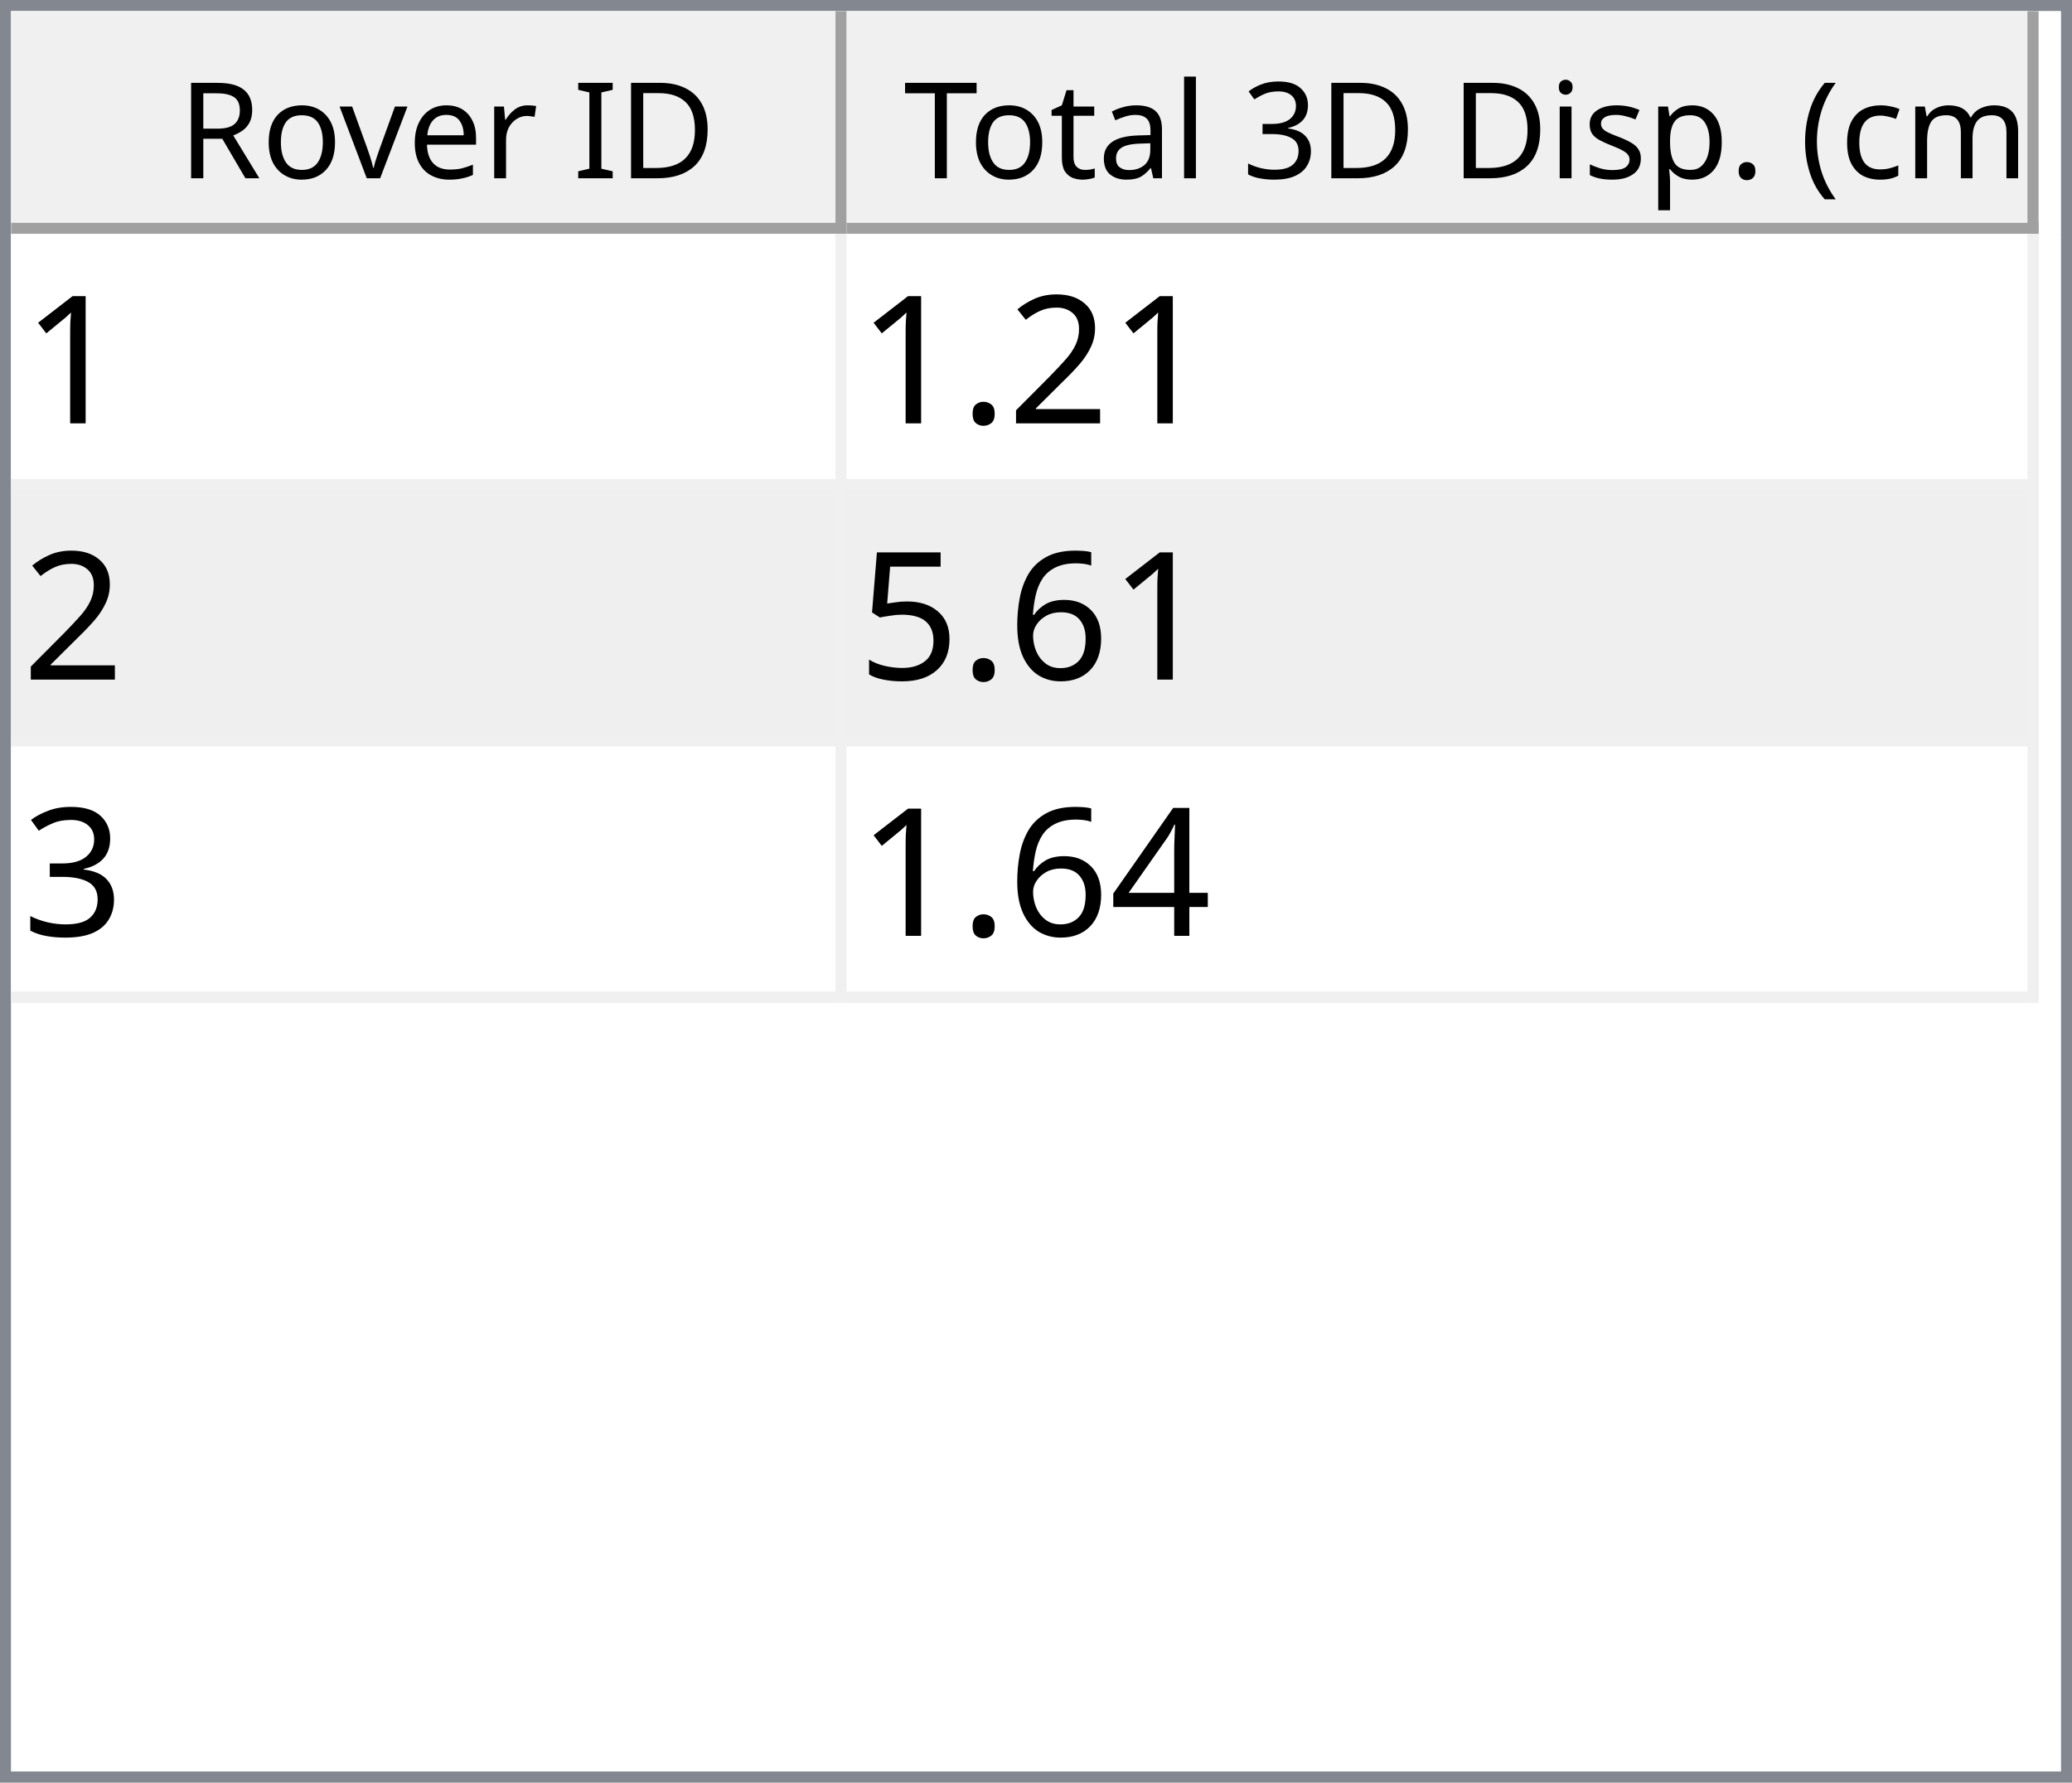
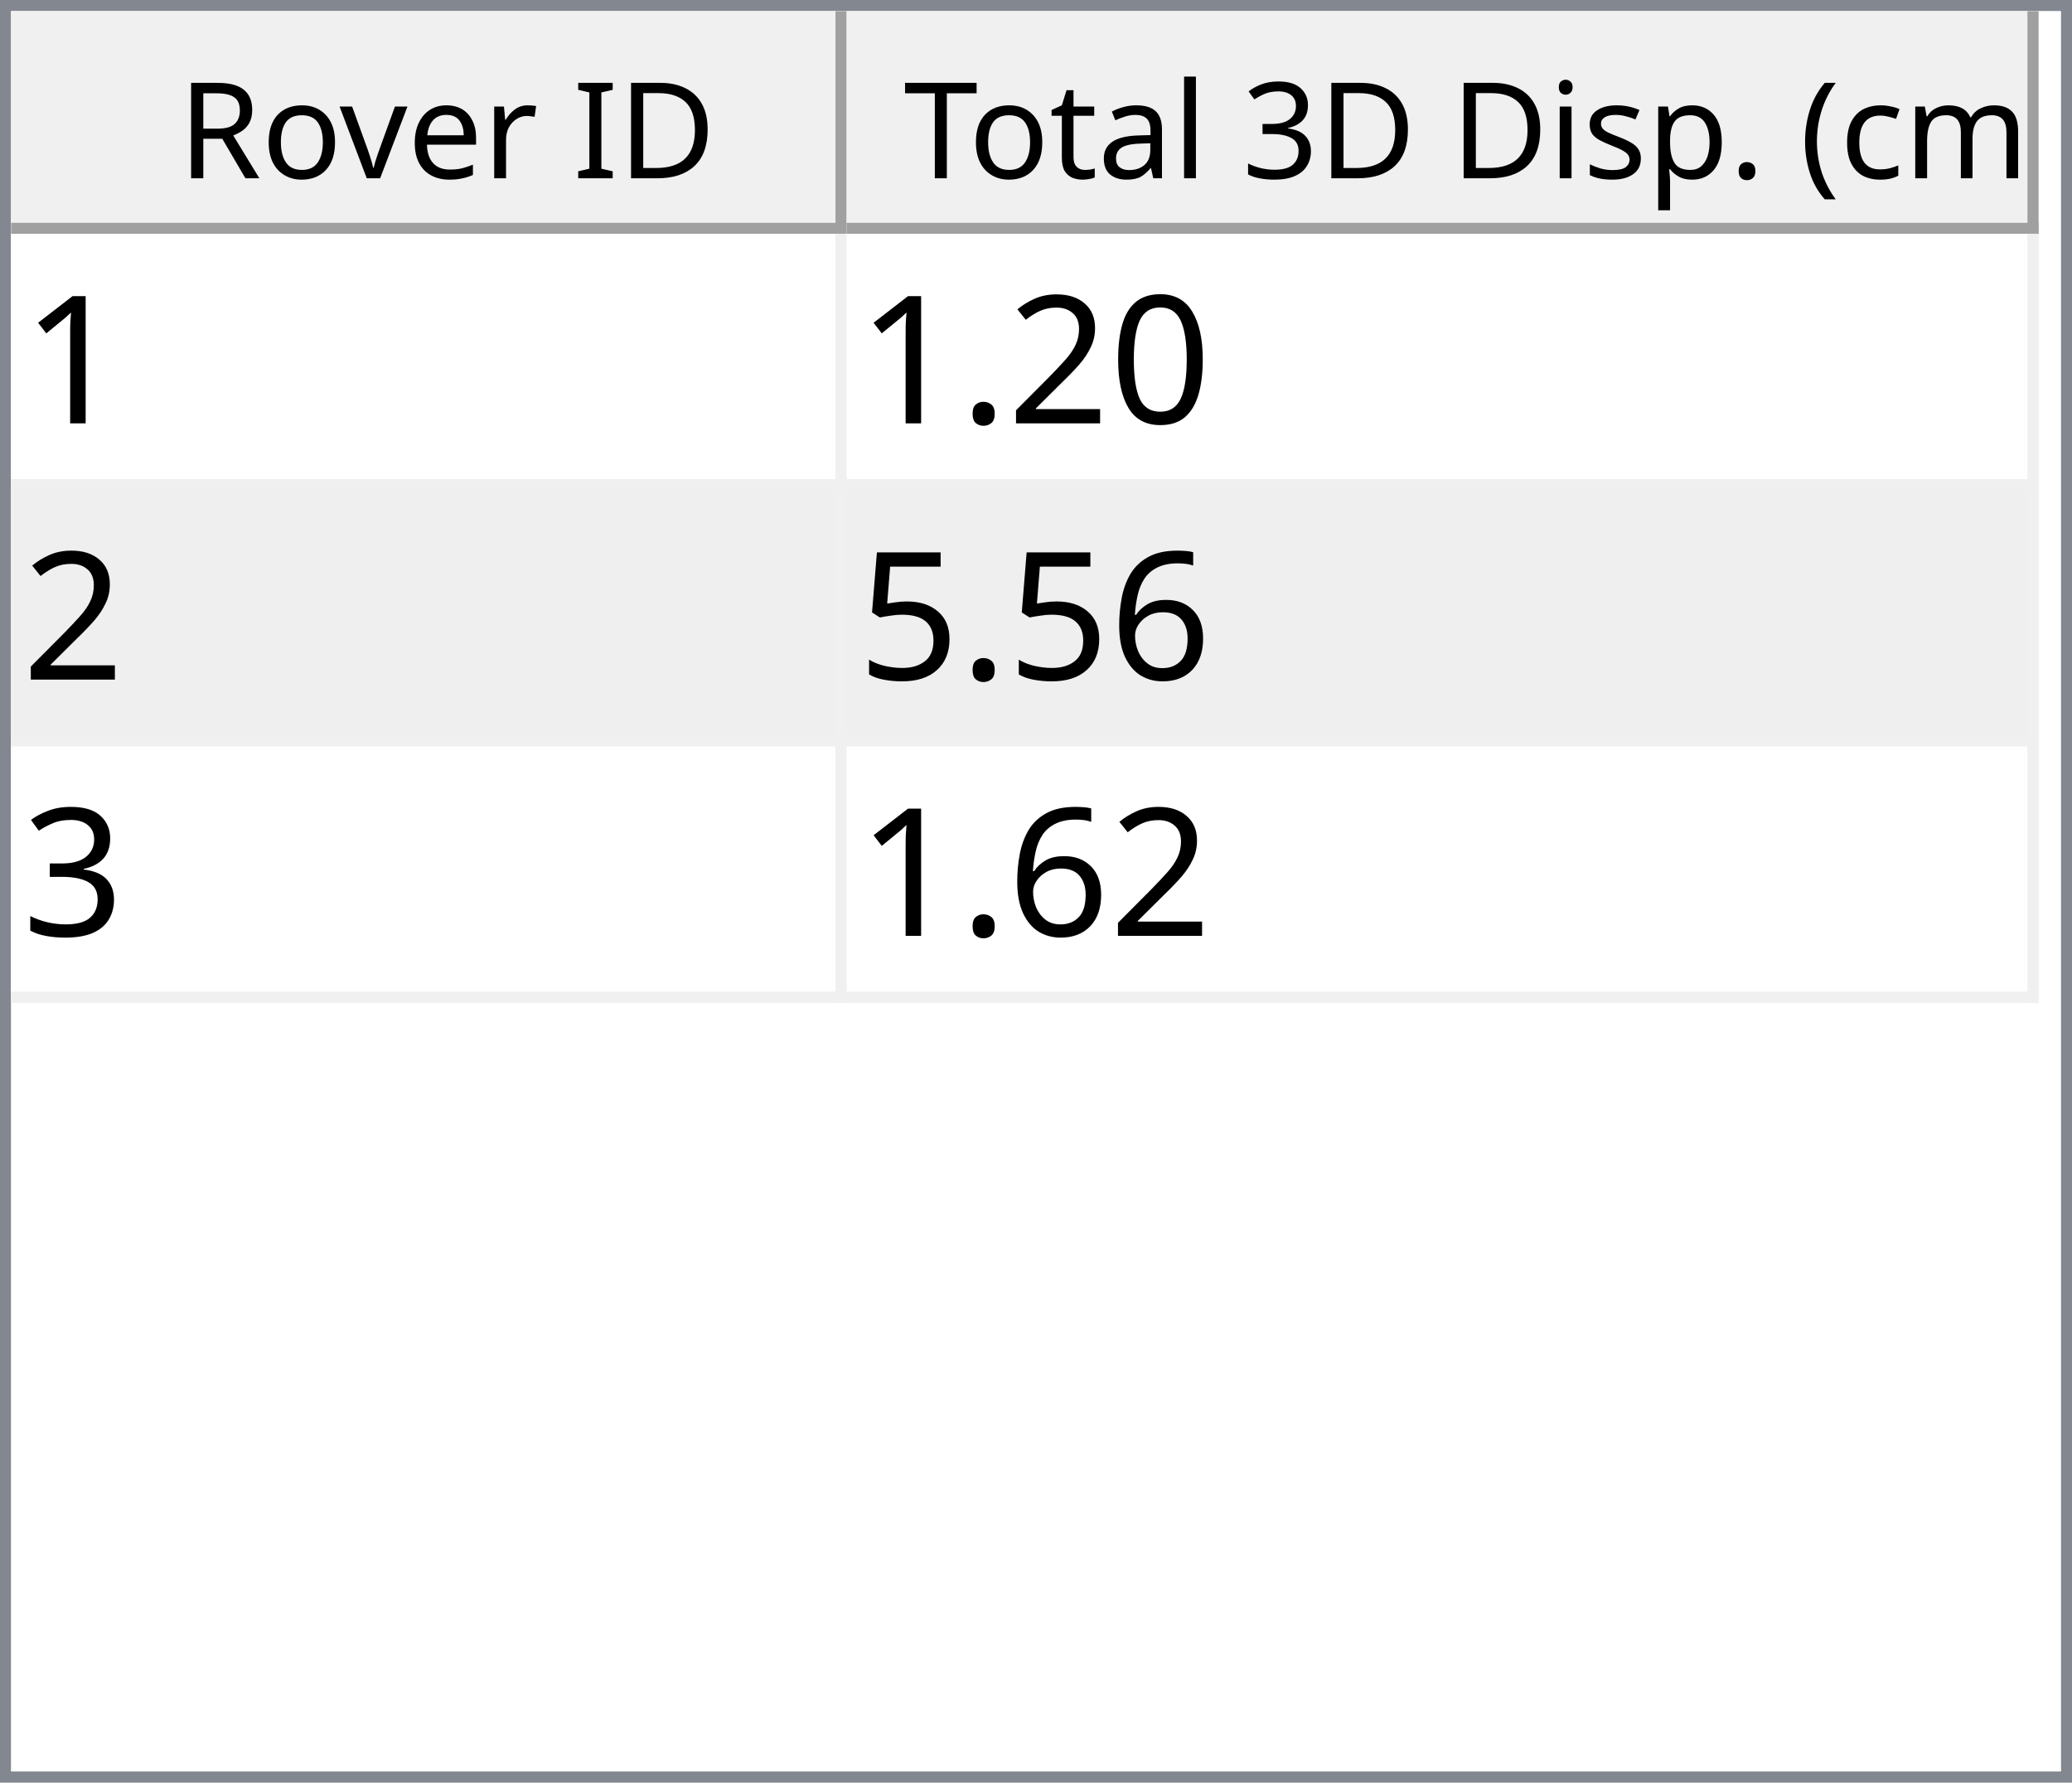
<svg xmlns="http://www.w3.org/2000/svg" style="fill-opacity:1; color-rendering:auto; color-interpolation:auto; text-rendering:auto; stroke:black; stroke-linecap:square; stroke-miterlimit:10; shape-rendering:auto; stroke-opacity:1; fill:black; stroke-dasharray:none; font-weight:normal; stroke-width:1; font-family:'Dialog'; font-style:normal; stroke-linejoin:miter; font-size:12px; stroke-dashoffset:0; image-rendering:auto;" width="186" height="160">
  <defs id="genericDefs" />
  <g>
    <defs id="defs1">
      <clipPath clipPathUnits="userSpaceOnUse" id="clipPath1">
        <path d="M0 0 L186 0 L186 160 L0 160 L0 0 Z" />
      </clipPath>
      <clipPath clipPathUnits="userSpaceOnUse" id="clipPath2">
        <path d="M0 0 L0 160 L186 160 L186 0 Z" />
      </clipPath>
      <clipPath clipPathUnits="userSpaceOnUse" id="clipPath3">
        <path d="M0 0 L0 20 L184 20 L184 0 Z" />
      </clipPath>
      <clipPath clipPathUnits="userSpaceOnUse" id="clipPath4">
        <path d="M0 0 L0 20 L75 20 L75 0 Z" />
      </clipPath>
      <clipPath clipPathUnits="userSpaceOnUse" id="clipPath5">
        <path d="M1 1 L1 19 L74 19 L74 1 Z" />
      </clipPath>
      <clipPath clipPathUnits="userSpaceOnUse" id="clipPath6">
        <path d="M0 0 L0 18 L73 18 L73 0 Z" />
      </clipPath>
      <clipPath clipPathUnits="userSpaceOnUse" id="clipPath7">
        <path d="M-0.5 -0.5 L-0.5 19.5 L74.5 19.5 L74.5 -0.5 Z" />
      </clipPath>
      <clipPath clipPathUnits="userSpaceOnUse" id="clipPath8">
        <path d="M0 0 L0 20 L107 20 L107 0 Z" />
      </clipPath>
      <clipPath clipPathUnits="userSpaceOnUse" id="clipPath9">
        <path d="M1 1 L1 19 L106 19 L106 1 Z" />
      </clipPath>
      <clipPath clipPathUnits="userSpaceOnUse" id="clipPath10">
        <path d="M0 0 L0 18 L105 18 L105 0 Z" />
      </clipPath>
      <clipPath clipPathUnits="userSpaceOnUse" id="clipPath11">
        <path d="M-0.5 -0.5 L-0.5 19.5 L106.5 19.5 L106.5 -0.5 Z" />
      </clipPath>
      <clipPath clipPathUnits="userSpaceOnUse" id="clipPath12">
        <path d="M0 0 L0 138 L184 138 L184 0 Z" />
      </clipPath>
      <clipPath clipPathUnits="userSpaceOnUse" id="clipPath13">
        <path d="M0 0 L0 69 L182 69 L182 0 Z" />
      </clipPath>
      <clipPath clipPathUnits="userSpaceOnUse" id="clipPath14">
        <path d="M-0.5 -0.5 L-0.5 68.5 L181.5 68.5 L181.5 -0.5 Z" />
      </clipPath>
      <clipPath clipPathUnits="userSpaceOnUse" id="clipPath15">
        <path d="M0 0 L0 22 L74 22 L74 0 Z" />
      </clipPath>
      <clipPath clipPathUnits="userSpaceOnUse" id="clipPath16">
        <path d="M0 0 L0 22 L106 22 L106 0 Z" />
      </clipPath>
      <font horiz-adv-x="64.551" id="font1">
        <font-face ascent="107.91" descent="25.098" units-per-em="100" style="font-style:normal; font-family:Segoe UI; font-weight:normal;" />
        <missing-glyph horiz-adv-x="64.551" d="M8.109 0 L8.109 68.266 L56.453 68.266 L56.453 0 L8.109 0 ZM15.328 7.234 L49.219 7.234 L49.219 61.031 L15.328 61.031 L15.328 7.234 Z" />
        <glyph unicode="D" horiz-adv-x="70.117" d="M9.188 0 L9.188 70.016 L28.516 70.016 Q65.531 70.016 65.531 35.891 Q65.531 19.672 55.25 9.836 Q44.969 0 27.734 0 L9.188 0 ZM17.391 62.594 L17.391 7.422 L27.828 7.422 Q41.609 7.422 49.273 14.797 Q56.938 22.172 56.938 35.688 Q56.938 62.594 28.328 62.594 L17.391 62.594 Z" />
        <glyph unicode="I" horiz-adv-x="26.611" d="M17.391 0 L9.188 0 L9.188 70.016 L17.391 70.016 L17.391 0 Z" />
        <glyph unicode=" " horiz-adv-x="27.393" d="" />
        <glyph unicode="r" horiz-adv-x="34.766" d="M34.188 41.891 Q32.078 43.5 28.125 43.5 Q23 43.5 19.555 38.672 Q16.109 33.844 16.109 25.484 L16.109 0 L8.109 0 L8.109 50 L16.109 50 L16.109 39.703 L16.312 39.703 Q18.016 44.969 21.531 47.922 Q25.047 50.875 29.391 50.875 Q32.516 50.875 34.188 50.203 L34.188 41.891 Z" />
        <glyph unicode="e" horiz-adv-x="52.295" d="M48.297 23 L12.984 23 Q13.188 14.656 17.484 10.109 Q21.781 5.562 29.297 5.562 Q37.75 5.562 44.828 11.141 L44.828 3.609 Q38.234 -1.172 27.391 -1.172 Q16.797 -1.172 10.742 5.641 Q4.688 12.453 4.688 24.812 Q4.688 36.469 11.305 43.82 Q17.922 51.172 27.734 51.172 Q37.547 51.172 42.922 44.828 Q48.297 38.484 48.297 27.203 L48.297 23 ZM40.094 29.781 Q40.047 36.719 36.75 40.578 Q33.453 44.438 27.594 44.438 Q21.922 44.438 17.969 40.383 Q14.016 36.328 13.094 29.781 L40.094 29.781 Z" />
        <glyph unicode="v" horiz-adv-x="47.9" d="M47.406 50 L27.484 0 L19.625 0 L0.688 50 L9.469 50 L22.172 13.672 Q23.578 9.672 23.922 6.688 L24.125 6.688 Q24.609 10.453 25.688 13.484 L38.969 50 L47.406 50 Z" />
        <glyph unicode="o" horiz-adv-x="58.594" d="M29 -1.172 Q17.922 -1.172 11.305 5.836 Q4.688 12.844 4.688 24.422 Q4.688 37.016 11.57 44.094 Q18.453 51.172 30.172 51.172 Q41.359 51.172 47.633 44.289 Q53.906 37.406 53.906 25.203 Q53.906 13.234 47.141 6.031 Q40.375 -1.172 29 -1.172 ZM29.594 44.438 Q21.875 44.438 17.383 39.188 Q12.891 33.938 12.891 24.703 Q12.891 15.828 17.43 10.695 Q21.969 5.562 29.594 5.562 Q37.359 5.562 41.531 10.594 Q45.703 15.625 45.703 24.906 Q45.703 34.281 41.531 39.359 Q37.359 44.438 29.594 44.438 Z" />
        <glyph unicode="R" horiz-adv-x="59.814" d="M59.375 0 L49.609 0 L37.891 19.625 Q36.281 22.359 34.766 24.289 Q33.25 26.219 31.664 27.438 Q30.078 28.656 28.25 29.219 Q26.422 29.781 24.125 29.781 L17.391 29.781 L17.391 0 L9.188 0 L9.188 70.016 L30.078 70.016 Q34.672 70.016 38.555 68.867 Q42.438 67.719 45.289 65.375 Q48.141 63.031 49.758 59.547 Q51.375 56.062 51.375 51.375 Q51.375 47.703 50.273 44.656 Q49.172 41.609 47.148 39.211 Q45.125 36.812 42.266 35.133 Q39.406 33.453 35.844 32.516 L35.844 32.328 Q37.594 31.547 38.891 30.547 Q40.188 29.547 41.359 28.18 Q42.531 26.812 43.68 25.078 Q44.828 23.344 46.234 21.047 L59.375 0 ZM17.391 62.594 L17.391 37.203 L28.516 37.203 Q31.594 37.203 34.203 38.133 Q36.812 39.062 38.719 40.797 Q40.625 42.531 41.703 45.047 Q42.781 47.562 42.781 50.688 Q42.781 56.297 39.141 59.445 Q35.5 62.594 28.609 62.594 L17.391 62.594 Z" />
        <glyph unicode=")" horiz-adv-x="30.176" d="M8.297 -15.922 L1.172 -15.922 Q16.406 2.344 16.406 26.812 Q16.406 51.469 1.078 70.016 L8.297 70.016 Q23.531 52.156 23.531 26.703 Q23.531 1.375 8.297 -15.922 Z" />
        <glyph unicode="m" horiz-adv-x="86.133" d="M79.109 0 L71.094 0 L71.094 28.719 Q71.094 37.016 68.531 40.727 Q65.969 44.438 59.906 44.438 Q54.781 44.438 51.195 39.75 Q47.609 35.062 47.609 28.516 L47.609 0 L39.594 0 L39.594 29.688 Q39.594 44.438 28.219 44.438 Q22.953 44.438 19.531 40.016 Q16.109 35.594 16.109 28.516 L16.109 0 L8.109 0 L8.109 50 L16.109 50 L16.109 42.094 L16.312 42.094 Q21.625 51.172 31.844 51.172 Q36.969 51.172 40.773 48.312 Q44.578 45.453 46 40.828 Q51.562 51.172 62.594 51.172 Q79.109 51.172 79.109 30.812 L79.109 0 Z" />
        <glyph unicode="c" horiz-adv-x="46.191" d="M42.188 2.297 Q36.422 -1.172 28.516 -1.172 Q17.828 -1.172 11.258 5.789 Q4.688 12.75 4.688 23.828 Q4.688 36.188 11.766 43.68 Q18.844 51.172 30.672 51.172 Q37.25 51.172 42.281 48.734 L42.281 40.531 Q36.719 44.438 30.375 44.438 Q22.703 44.438 17.797 38.945 Q12.891 33.453 12.891 24.516 Q12.891 15.719 17.508 10.641 Q22.125 5.562 29.891 5.562 Q36.422 5.562 42.188 9.906 L42.188 2.297 Z" />
        <glyph unicode="(" horiz-adv-x="30.176" d="M29.109 -15.922 L21.969 -15.922 Q6.844 1.375 6.844 26.703 Q6.844 52.156 21.969 70.016 L29.203 70.016 Q13.875 51.469 13.875 26.812 Q13.875 2.344 29.109 -15.922 Z" />
        <glyph unicode="." horiz-adv-x="21.68" d="M10.891 -1.078 Q8.641 -1.078 7.055 0.539 Q5.469 2.156 5.469 4.391 Q5.469 6.641 7.055 8.273 Q8.641 9.906 10.891 9.906 Q13.188 9.906 14.797 8.273 Q16.406 6.641 16.406 4.391 Q16.406 2.156 14.797 0.539 Q13.188 -1.078 10.891 -1.078 Z" />
        <glyph unicode="p" horiz-adv-x="58.789" d="M16.312 7.234 L16.109 7.234 L16.109 -23 L8.109 -23 L8.109 50 L16.109 50 L16.109 41.219 L16.312 41.219 Q22.219 51.172 33.594 51.172 Q43.266 51.172 48.688 44.461 Q54.109 37.75 54.109 26.469 Q54.109 13.922 48 6.375 Q41.891 -1.172 31.297 -1.172 Q21.578 -1.172 16.312 7.234 ZM16.109 27.391 L16.109 20.406 Q16.109 14.203 20.141 9.883 Q24.172 5.562 30.375 5.562 Q37.641 5.562 41.773 11.133 Q45.906 16.703 45.906 26.609 Q45.906 34.969 42.047 39.703 Q38.188 44.438 31.594 44.438 Q24.609 44.438 20.359 39.578 Q16.109 34.719 16.109 27.391 Z" />
        <glyph unicode="s" horiz-adv-x="42.432" d="M5.078 1.812 L5.078 10.406 Q11.625 5.562 19.484 5.562 Q30.031 5.562 30.031 12.594 Q30.031 14.594 29.125 15.992 Q28.219 17.391 26.68 18.461 Q25.141 19.531 23.07 20.383 Q21 21.234 18.609 22.172 Q15.281 23.484 12.766 24.828 Q10.25 26.172 8.57 27.859 Q6.891 29.547 6.031 31.695 Q5.172 33.844 5.172 36.719 Q5.172 40.234 6.789 42.945 Q8.406 45.656 11.086 47.484 Q13.766 49.312 17.211 50.242 Q20.656 51.172 24.312 51.172 Q30.812 51.172 35.938 48.922 L35.938 40.828 Q30.422 44.438 23.25 44.438 Q21 44.438 19.195 43.922 Q17.391 43.406 16.094 42.477 Q14.797 41.547 14.086 40.258 Q13.375 38.969 13.375 37.406 Q13.375 35.453 14.086 34.133 Q14.797 32.812 16.164 31.789 Q17.531 30.766 19.484 29.938 Q21.438 29.109 23.922 28.125 Q27.25 26.859 29.883 25.516 Q32.516 24.172 34.375 22.484 Q36.234 20.797 37.234 18.602 Q38.234 16.406 38.234 13.375 Q38.234 9.672 36.602 6.938 Q34.969 4.203 32.234 2.398 Q29.5 0.594 25.93 -0.289 Q22.359 -1.172 18.453 -1.172 Q10.75 -1.172 5.078 1.812 Z" />
        <glyph unicode="i" horiz-adv-x="24.219" d="M12.203 62.703 Q10.062 62.703 8.547 64.164 Q7.031 65.625 7.031 67.875 Q7.031 70.125 8.547 71.609 Q10.062 73.094 12.203 73.094 Q14.406 73.094 15.945 71.609 Q17.484 70.125 17.484 67.875 Q17.484 65.719 15.945 64.211 Q14.406 62.703 12.203 62.703 ZM16.109 0 L8.109 0 L8.109 50 L16.109 50 L16.109 0 Z" />
        <glyph unicode="3" horiz-adv-x="53.906" d="M46.531 19.828 Q46.531 15.094 44.75 11.211 Q42.969 7.328 39.719 4.57 Q36.469 1.812 31.93 0.297 Q27.391 -1.219 21.922 -1.219 Q11.922 -1.219 6 2.594 L6 11.188 Q13.094 5.609 22.219 5.609 Q25.875 5.609 28.828 6.539 Q31.781 7.469 33.906 9.227 Q36.031 10.984 37.18 13.477 Q38.328 15.969 38.328 19.094 Q38.328 32.812 18.797 32.812 L12.984 32.812 L12.984 39.594 L18.5 39.594 Q35.797 39.594 35.797 52.484 Q35.797 64.406 22.609 64.406 Q15.188 64.406 8.688 59.422 L8.688 67.188 Q15.375 71.188 24.609 71.188 Q29 71.188 32.57 69.969 Q36.141 68.75 38.68 66.555 Q41.219 64.359 42.609 61.281 Q44 58.203 44 54.5 Q44 40.672 30.031 36.719 L30.031 36.531 Q33.594 36.141 36.625 34.797 Q39.656 33.453 41.852 31.305 Q44.047 29.156 45.289 26.25 Q46.531 23.344 46.531 19.828 Z" />
        <glyph unicode="l" horiz-adv-x="24.219" d="M16.109 0 L8.109 0 L8.109 74.031 L16.109 74.031 L16.109 0 Z" />
        <glyph unicode="a" horiz-adv-x="50.879" d="M43.891 0 L35.891 0 L35.891 7.812 L35.688 7.812 Q30.469 -1.172 20.312 -1.172 Q12.844 -1.172 8.617 2.781 Q4.391 6.734 4.391 13.281 Q4.391 27.297 20.906 29.594 L35.891 31.688 Q35.891 44.438 25.594 44.438 Q16.547 44.438 9.281 38.281 L9.281 46.484 Q16.656 51.172 26.266 51.172 Q43.891 51.172 43.891 32.516 L43.891 0 ZM35.891 25.297 L23.828 23.641 Q18.266 22.859 15.43 20.875 Q12.594 18.891 12.594 13.875 Q12.594 10.203 15.211 7.883 Q17.828 5.562 22.172 5.562 Q28.125 5.562 32.008 9.742 Q35.891 13.922 35.891 20.312 L35.891 25.297 Z" />
        <glyph unicode="t" horiz-adv-x="33.887" d="M31.297 0.484 Q28.469 -1.078 23.828 -1.078 Q10.688 -1.078 10.688 13.578 L10.688 43.172 L2.094 43.172 L2.094 50 L10.688 50 L10.688 62.203 L18.703 64.797 L18.703 50 L31.297 50 L31.297 43.172 L18.703 43.172 L18.703 14.984 Q18.703 9.969 20.414 7.82 Q22.125 5.672 26.078 5.672 Q29.109 5.672 31.297 7.328 L31.297 0.484 Z" />
        <glyph unicode="T" horiz-adv-x="52.393" d="M50.594 62.594 L30.375 62.594 L30.375 0 L22.172 0 L22.172 62.594 L2 62.594 L2 70.016 L50.594 70.016 L50.594 62.594 Z" />
      </font>
      <font horiz-adv-x="75.0" id="font2">
        <font-face ascent="100.537" descent="21.973" units-per-em="100" style="font-style:normal; font-family:sans-serif; font-weight:normal;" />
        <missing-glyph horiz-adv-x="75.0" d="M12.5 0 L12.5 62.5 L62.5 62.5 L62.5 0 L12.5 0 ZM14.062 1.562 L60.938 1.562 L60.938 60.938 L14.062 60.938 L14.062 1.562 Z" />
        <glyph unicode="1" horiz-adv-x="55.615" d="M37.25 0 L28.469 0 L28.469 56 Q25.297 52.984 20.141 49.953 Q14.984 46.922 10.891 45.406 L10.891 53.906 Q18.266 57.375 23.781 62.305 Q29.297 67.234 31.594 71.875 L37.25 71.875 L37.25 0 Z" />
+         <glyph unicode="0" horiz-adv-x="55.615" d="M4.156 35.297 Q4.156 48 6.766 55.742 Q9.375 63.484 14.523 67.68 Q19.672 71.875 27.484 71.875 Q33.25 71.875 37.594 69.555 Q41.938 67.234 44.773 62.867 Q47.609 58.5 49.219 52.227 Q50.828 45.953 50.828 35.297 Q50.828 22.703 48.242 14.969 Q45.656 7.234 40.508 3.008 Q35.359 -1.219 27.484 -1.219 Q17.141 -1.219 11.234 6.203 Q4.156 15.141 4.156 35.297 ZM13.188 35.297 Q13.188 17.672 17.312 11.836 Q21.438 6 27.484 6 Q33.547 6 37.672 11.859 Q41.797 17.719 41.797 35.297 Q41.797 52.984 37.672 58.789 Q33.547 64.594 27.391 64.594 Q21.344 64.594 17.719 59.469 Q13.188 52.938 13.188 35.297 Z" />
        <glyph unicode="2" horiz-adv-x="55.615" d="M50.344 8.453 L50.344 0 L3.031 0 Q2.938 3.172 4.047 6.109 Q5.859 10.938 9.836 15.625 Q13.812 20.312 21.344 26.469 Q33.016 36.031 37.117 41.625 Q41.219 47.219 41.219 52.203 Q41.219 57.422 37.477 61.008 Q33.734 64.594 27.734 64.594 Q21.391 64.594 17.578 60.789 Q13.766 56.984 13.719 50.25 L4.688 51.172 Q5.609 61.281 11.664 66.578 Q17.719 71.875 27.938 71.875 Q38.234 71.875 44.242 66.164 Q50.25 60.453 50.25 52 Q50.25 47.703 48.492 43.555 Q46.734 39.406 42.656 34.812 Q38.578 30.219 29.109 22.219 Q21.188 15.578 18.945 13.211 Q16.703 10.844 15.234 8.453 L50.344 8.453 Z" />
        <glyph unicode="." horiz-adv-x="27.783" d="M9.078 0 L9.078 10.016 L19.094 10.016 L19.094 0 L9.078 0 Z" />
        <glyph unicode="6" horiz-adv-x="55.615" d="M49.75 54.047 L41.016 53.375 Q39.844 58.547 37.703 60.891 Q34.125 64.656 28.906 64.656 Q24.703 64.656 21.531 62.312 Q17.391 59.281 14.992 53.469 Q12.594 47.656 12.5 36.922 Q15.672 41.75 20.266 44.094 Q24.859 46.438 29.891 46.438 Q38.672 46.438 44.852 39.969 Q51.031 33.5 51.031 23.25 Q51.031 16.5 48.125 10.719 Q45.219 4.938 40.141 1.859 Q35.062 -1.219 28.609 -1.219 Q17.625 -1.219 10.695 6.859 Q3.766 14.938 3.766 33.5 Q3.766 54.25 11.422 63.672 Q18.109 71.875 29.438 71.875 Q37.891 71.875 43.289 67.141 Q48.688 62.406 49.75 54.047 ZM13.875 23.188 Q13.875 18.656 15.797 14.508 Q17.719 10.359 21.188 8.18 Q24.656 6 28.469 6 Q34.031 6 38.039 10.492 Q42.047 14.984 42.047 22.703 Q42.047 30.125 38.086 34.398 Q34.125 38.672 28.125 38.672 Q22.172 38.672 18.023 34.398 Q13.875 30.125 13.875 23.188 Z" />
        <glyph unicode="5" horiz-adv-x="55.615" d="M4.156 18.75 L13.375 19.531 Q14.406 12.797 18.141 9.398 Q21.875 6 27.156 6 Q33.5 6 37.891 10.789 Q42.281 15.578 42.281 23.484 Q42.281 31 38.062 35.352 Q33.844 39.703 27 39.703 Q22.75 39.703 19.336 37.773 Q15.922 35.844 13.969 32.766 L5.719 33.844 L12.641 70.609 L48.25 70.609 L48.25 62.203 L19.672 62.203 L15.828 42.969 Q22.266 47.469 29.344 47.469 Q38.719 47.469 45.164 40.969 Q51.609 34.469 51.609 24.266 Q51.609 14.547 45.953 7.469 Q39.062 -1.219 27.156 -1.219 Q17.391 -1.219 11.211 4.25 Q5.031 9.719 4.156 18.75 Z" />
        <glyph unicode="3" horiz-adv-x="55.615" d="M4.203 18.891 L12.984 20.062 Q14.5 12.594 18.141 9.297 Q21.781 6 27 6 Q33.203 6 37.477 10.297 Q41.75 14.594 41.75 20.953 Q41.75 27 37.797 30.93 Q33.844 34.859 27.734 34.859 Q25.25 34.859 21.531 33.891 L22.516 41.609 Q23.391 41.5 23.922 41.5 Q29.547 41.5 34.039 44.43 Q38.531 47.359 38.531 53.469 Q38.531 58.297 35.258 61.477 Q31.984 64.656 26.812 64.656 Q21.688 64.656 18.266 61.43 Q14.844 58.203 13.875 51.766 L5.078 53.328 Q6.688 62.156 12.398 67.016 Q18.109 71.875 26.609 71.875 Q32.469 71.875 37.398 69.359 Q42.328 66.844 44.945 62.5 Q47.562 58.156 47.562 53.266 Q47.562 48.641 45.07 44.828 Q42.578 41.016 37.703 38.766 Q44.047 37.312 47.562 32.695 Q51.078 28.078 51.078 21.141 Q51.078 11.766 44.242 5.25 Q37.406 -1.266 26.953 -1.266 Q17.531 -1.266 11.305 4.352 Q5.078 9.969 4.203 18.891 Z" />
-         <glyph unicode="4" horiz-adv-x="55.615" d="M32.328 0 L32.328 17.141 L1.266 17.141 L1.266 25.203 L33.938 71.578 L41.109 71.578 L41.109 25.203 L50.781 25.203 L50.781 17.141 L41.109 17.141 L41.109 0 L32.328 0 ZM32.328 25.203 L32.328 57.469 L9.906 25.203 L32.328 25.203 Z" />
      </font>
    </defs>
    <g style="fill:white; stroke:white;">
      <rect x="0" y="0" width="186" style="clip-path:url(#clipPath1); stroke:none;" height="160" />
    </g>
    <g style="fill:white; text-rendering:optimizeSpeed; color-rendering:optimizeSpeed; image-rendering:optimizeSpeed; shape-rendering:crispEdges; stroke:white; color-interpolation:sRGB;">
      <rect x="0" width="186" height="160" y="0" style="stroke:none;" />
      <path style="stroke:none;" d="M0 160 L186 160 L186 0 L0 0 Z" />
    </g>
    <g style="fill:rgb(240,240,240); font-family:'Segoe UI'; stroke:rgb(240,240,240);">
      <rect x="0" y="0" width="186" style="clip-path:url(#clipPath2); stroke:none;" height="160" />
    </g>
    <g style="fill:rgb(130,135,144); font-family:'Segoe UI'; stroke:rgb(130,135,144);">
      <path d="M0 0 L186 0 L186 160 L0 160 L0 0 ZM1 1 L185 1 L185 159 L1 159 L1 1 Z" style="fill-rule:evenodd; clip-path:url(#clipPath2); stroke:none;" />
    </g>
    <g style="fill:white; font-family:'Segoe UI'; stroke:white;" transform="translate(1,1)">
      <rect x="0" y="0" width="184" style="clip-path:url(#clipPath3); stroke:none;" height="20" />
    </g>
    <g style="fill:rgb(240,240,240); font-family:'Segoe UI'; stroke:rgb(240,240,240);" transform="translate(1,1)">
      <rect x="0" y="0" width="75" style="clip-path:url(#clipPath4); stroke:none;" height="20" />
    </g>
    <g style="font-family:'Segoe UI';" transform="translate(2,2)">
      <text x="14" xml:space="preserve" y="14" style="clip-path:url(#clipPath6); stroke:none;">Rover ID</text>
    </g>
    <g style="fill:rgb(160,160,160); font-family:'Segoe UI'; stroke:rgb(160,160,160); stroke-linejoin:bevel;" transform="translate(1.5,1.5)">
      <line x1="74" x2="74" y1="0" style="fill:none; clip-path:url(#clipPath7);" y2="19" />
    </g>
    <g style="fill:rgb(160,160,160); font-family:'Segoe UI'; stroke:rgb(160,160,160); stroke-linejoin:bevel;" transform="matrix(1,0,0,1,1,1) translate(0.5,0.5)">
      <line x1="0" x2="74" y1="19" style="fill:none; clip-path:url(#clipPath7);" y2="19" />
    </g>
    <g style="fill:rgb(240,240,240); font-family:'Segoe UI'; stroke:rgb(240,240,240);" transform="translate(76,1)">
      <rect x="0" y="0" width="107" style="clip-path:url(#clipPath8); stroke:none;" height="20" />
    </g>
    <g style="font-family:'Segoe UI';" transform="translate(77,2)">
      <text x="1" xml:space="preserve" y="14" style="clip-path:url(#clipPath10); stroke:none;"> Total 3D Disp. (cm)</text>
    </g>
    <g style="fill:rgb(160,160,160); font-family:'Segoe UI'; stroke:rgb(160,160,160); stroke-linejoin:bevel;" transform="translate(76.5,1.5)">
      <line x1="106" x2="106" y1="0" style="fill:none; clip-path:url(#clipPath11);" y2="19" />
    </g>
    <g style="fill:rgb(160,160,160); font-family:'Segoe UI'; stroke:rgb(160,160,160); stroke-linejoin:bevel;" transform="matrix(1,0,0,1,76,1) translate(0.5,0.5)">
      <line x1="0" x2="106" y1="19" style="fill:none; clip-path:url(#clipPath11);" y2="19" />
    </g>
    <g style="fill:white; font-family:'Segoe UI'; stroke:white;" transform="translate(1,21)">
      <rect x="0" y="0" width="184" style="clip-path:url(#clipPath12); stroke:none;" height="138" />
    </g>
    <g style="fill:rgb(240,240,240); font-size:16px; font-family:sans-serif; stroke:rgb(240,240,240);" transform="translate(1,21)">
      <rect x="0" y="0" width="182" style="clip-path:url(#clipPath13); stroke:none;" height="69" />
      <line transform="translate(0.5,0.5)" x1="0" x2="181" y1="22" style="clip-path:url(#clipPath14); fill:none; stroke-linejoin:bevel;" y2="22" />
    </g>
    <g transform="matrix(1,0,0,1,1,21) translate(0.5,0.5)" style="fill:rgb(240,240,240); font-size:16px; font-family:sans-serif; stroke:rgb(240,240,240); stroke-linejoin:bevel;">
      <line x1="0" x2="181" y1="45" style="fill:none; clip-path:url(#clipPath14);" y2="45" />
    </g>
    <g transform="matrix(1,0,0,1,1,21) translate(0.5,0.5)" style="fill:rgb(240,240,240); font-size:16px; font-family:sans-serif; stroke:rgb(240,240,240); stroke-linejoin:bevel;">
      <line x1="0" x2="181" y1="68" style="fill:none; clip-path:url(#clipPath14);" y2="68" />
    </g>
    <g transform="matrix(1,0,0,1,1,21) translate(0.5,0.5)" style="fill:rgb(240,240,240); font-size:16px; font-family:sans-serif; stroke:rgb(240,240,240); stroke-linejoin:bevel;">
      <line x1="74" x2="74" y1="0" style="fill:none; clip-path:url(#clipPath14);" y2="68" />
    </g>
    <g transform="matrix(1,0,0,1,1,21) translate(0.5,0.5)" style="fill:rgb(240,240,240); font-size:16px; font-family:sans-serif; stroke:rgb(240,240,240); stroke-linejoin:bevel;">
      <line x1="181" x2="181" y1="0" style="fill:none; clip-path:url(#clipPath14);" y2="68" />
    </g>
    <g style="fill:white; font-size:16px; font-family:sans-serif; stroke:white;" transform="matrix(1,0,0,1,1,21)">
      <rect x="0" y="0" width="74" style="clip-path:url(#clipPath15); stroke:none;" height="22" />
      <text x="1" y="17" style="fill:black; clip-path:url(#clipPath15); stroke:none;" xml:space="preserve">1</text>
    </g>
    <g style="fill:white; font-size:16px; font-family:sans-serif; stroke:white;" transform="matrix(1,0,0,1,1,21) translate(75,0)">
      <rect x="0" y="0" width="106" style="clip-path:url(#clipPath16); stroke:none;" height="22" />
-       <text x="1" y="17" style="fill:black; clip-path:url(#clipPath16); stroke:none;" xml:space="preserve">1.21</text>
+       <text x="1" y="17" style="fill:black; clip-path:url(#clipPath16); stroke:none;" xml:space="preserve">1.20</text>
    </g>
    <g style="fill:rgb(239,239,239); font-size:16px; font-family:sans-serif; stroke:rgb(239,239,239);" transform="matrix(1,0,0,1,1,21) translate(0,23)">
      <rect x="0" y="0" width="74" style="clip-path:url(#clipPath15); stroke:none;" height="22" />
      <text x="1" y="17" style="fill:black; clip-path:url(#clipPath15); stroke:none;" xml:space="preserve">2</text>
    </g>
    <g style="fill:rgb(239,239,239); font-size:16px; font-family:sans-serif; stroke:rgb(239,239,239);" transform="matrix(1,0,0,1,1,21) translate(75,23)">
      <rect x="0" y="0" width="106" style="clip-path:url(#clipPath16); stroke:none;" height="22" />
-       <text x="1" y="17" style="fill:black; clip-path:url(#clipPath16); stroke:none;" xml:space="preserve">5.61</text>
+       <text x="1" y="17" style="fill:black; clip-path:url(#clipPath16); stroke:none;" xml:space="preserve">5.56</text>
    </g>
    <g style="fill:white; font-size:16px; font-family:sans-serif; stroke:white;" transform="matrix(1,0,0,1,1,21) translate(0,46)">
      <rect x="0" y="0" width="74" style="clip-path:url(#clipPath15); stroke:none;" height="22" />
      <text x="1" y="17" style="fill:black; clip-path:url(#clipPath15); stroke:none;" xml:space="preserve">3</text>
    </g>
    <g style="fill:white; font-size:16px; font-family:sans-serif; stroke:white;" transform="matrix(1,0,0,1,1,21) translate(75,46)">
      <rect x="0" y="0" width="106" style="clip-path:url(#clipPath16); stroke:none;" height="22" />
-       <text x="1" y="17" style="fill:black; clip-path:url(#clipPath16); stroke:none;" xml:space="preserve">1.64</text>
+       <text x="1" y="17" style="fill:black; clip-path:url(#clipPath16); stroke:none;" xml:space="preserve">1.62</text>
    </g>
  </g>
</svg>
